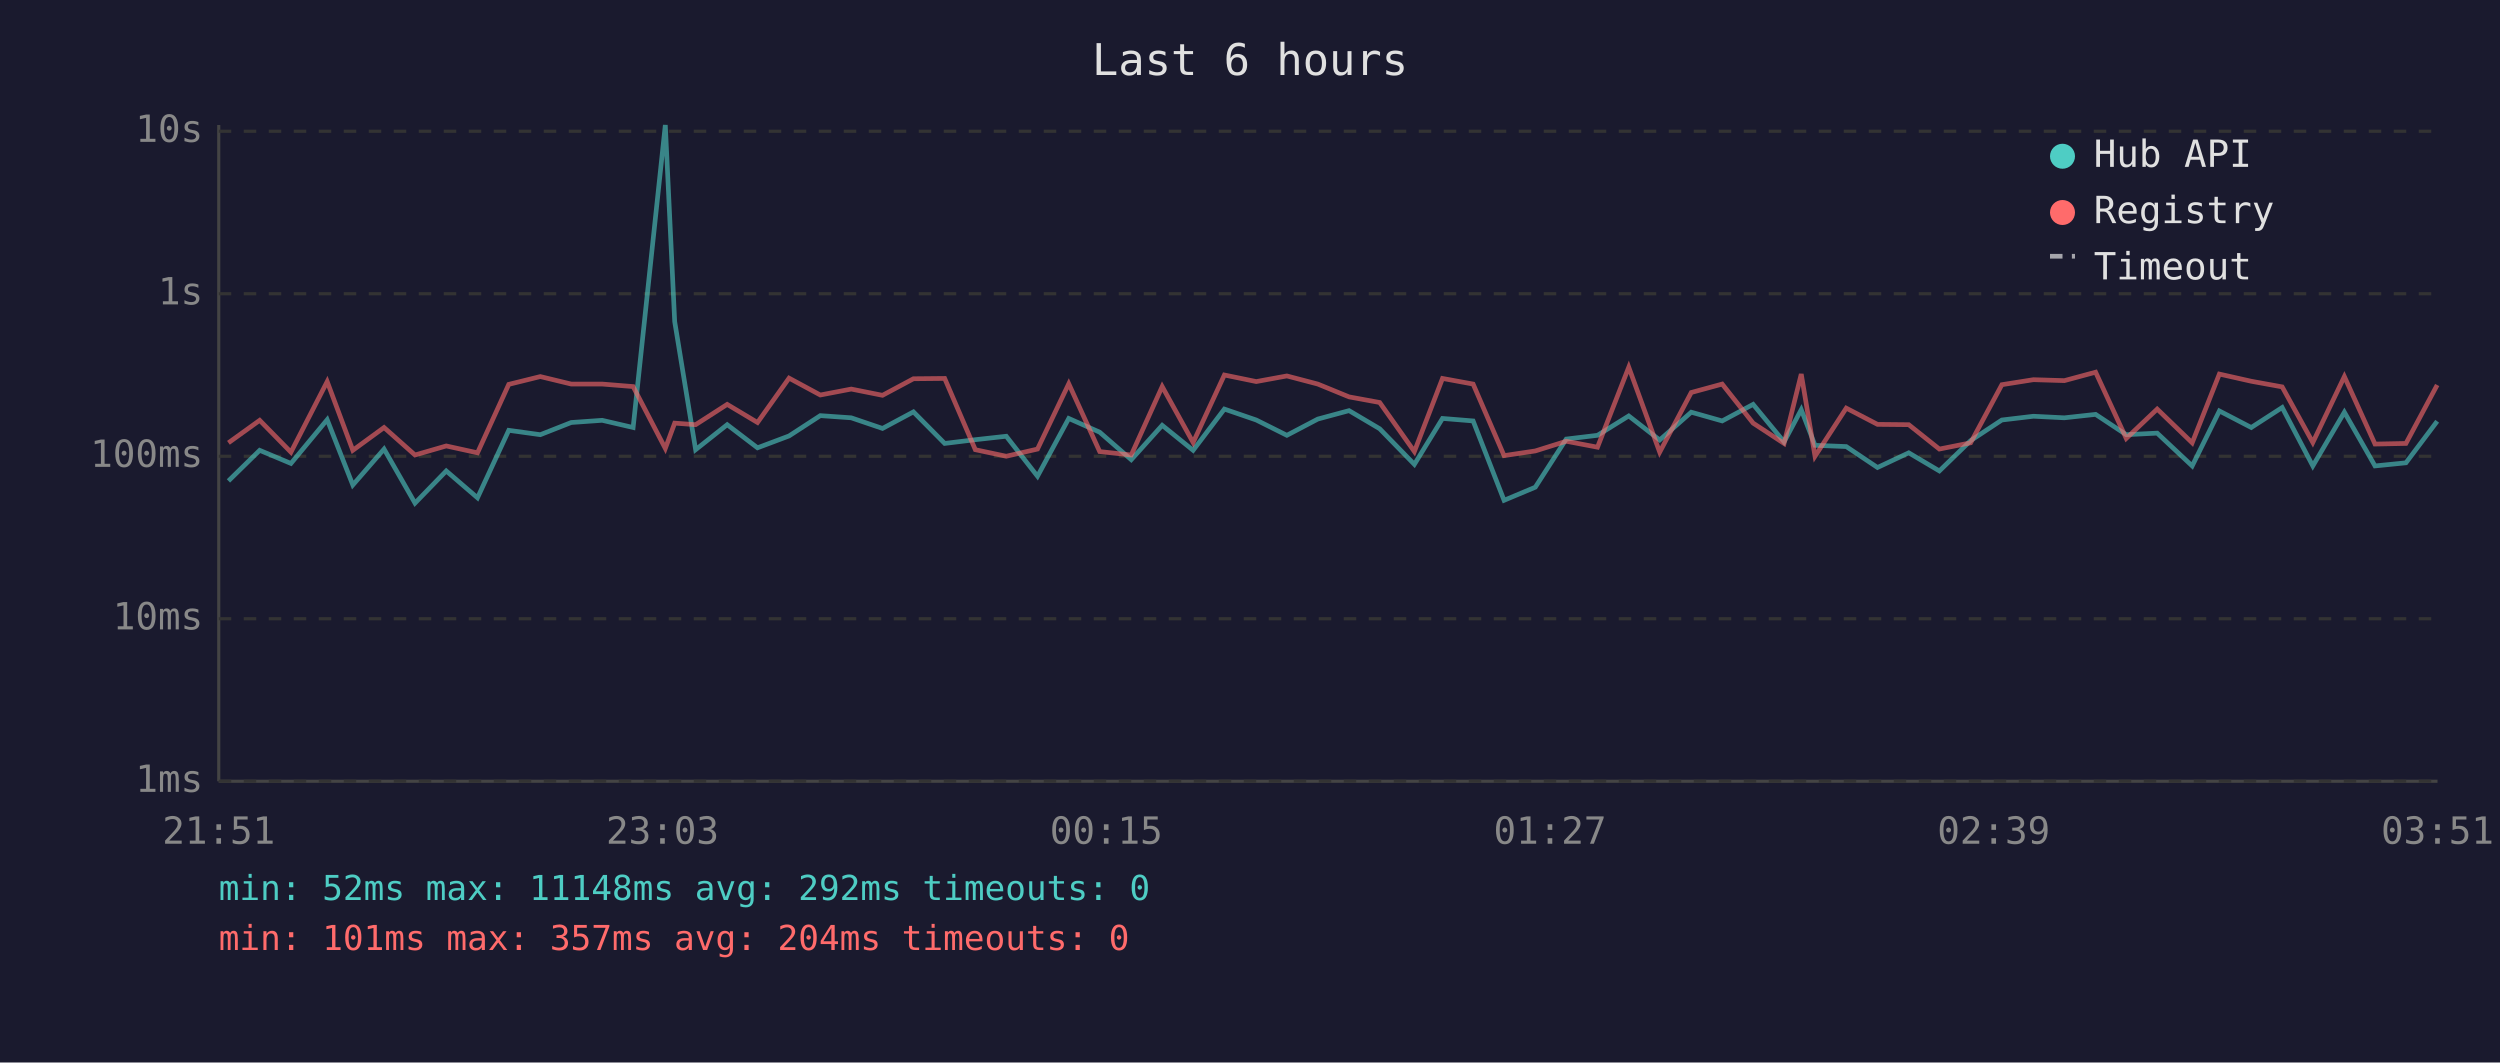
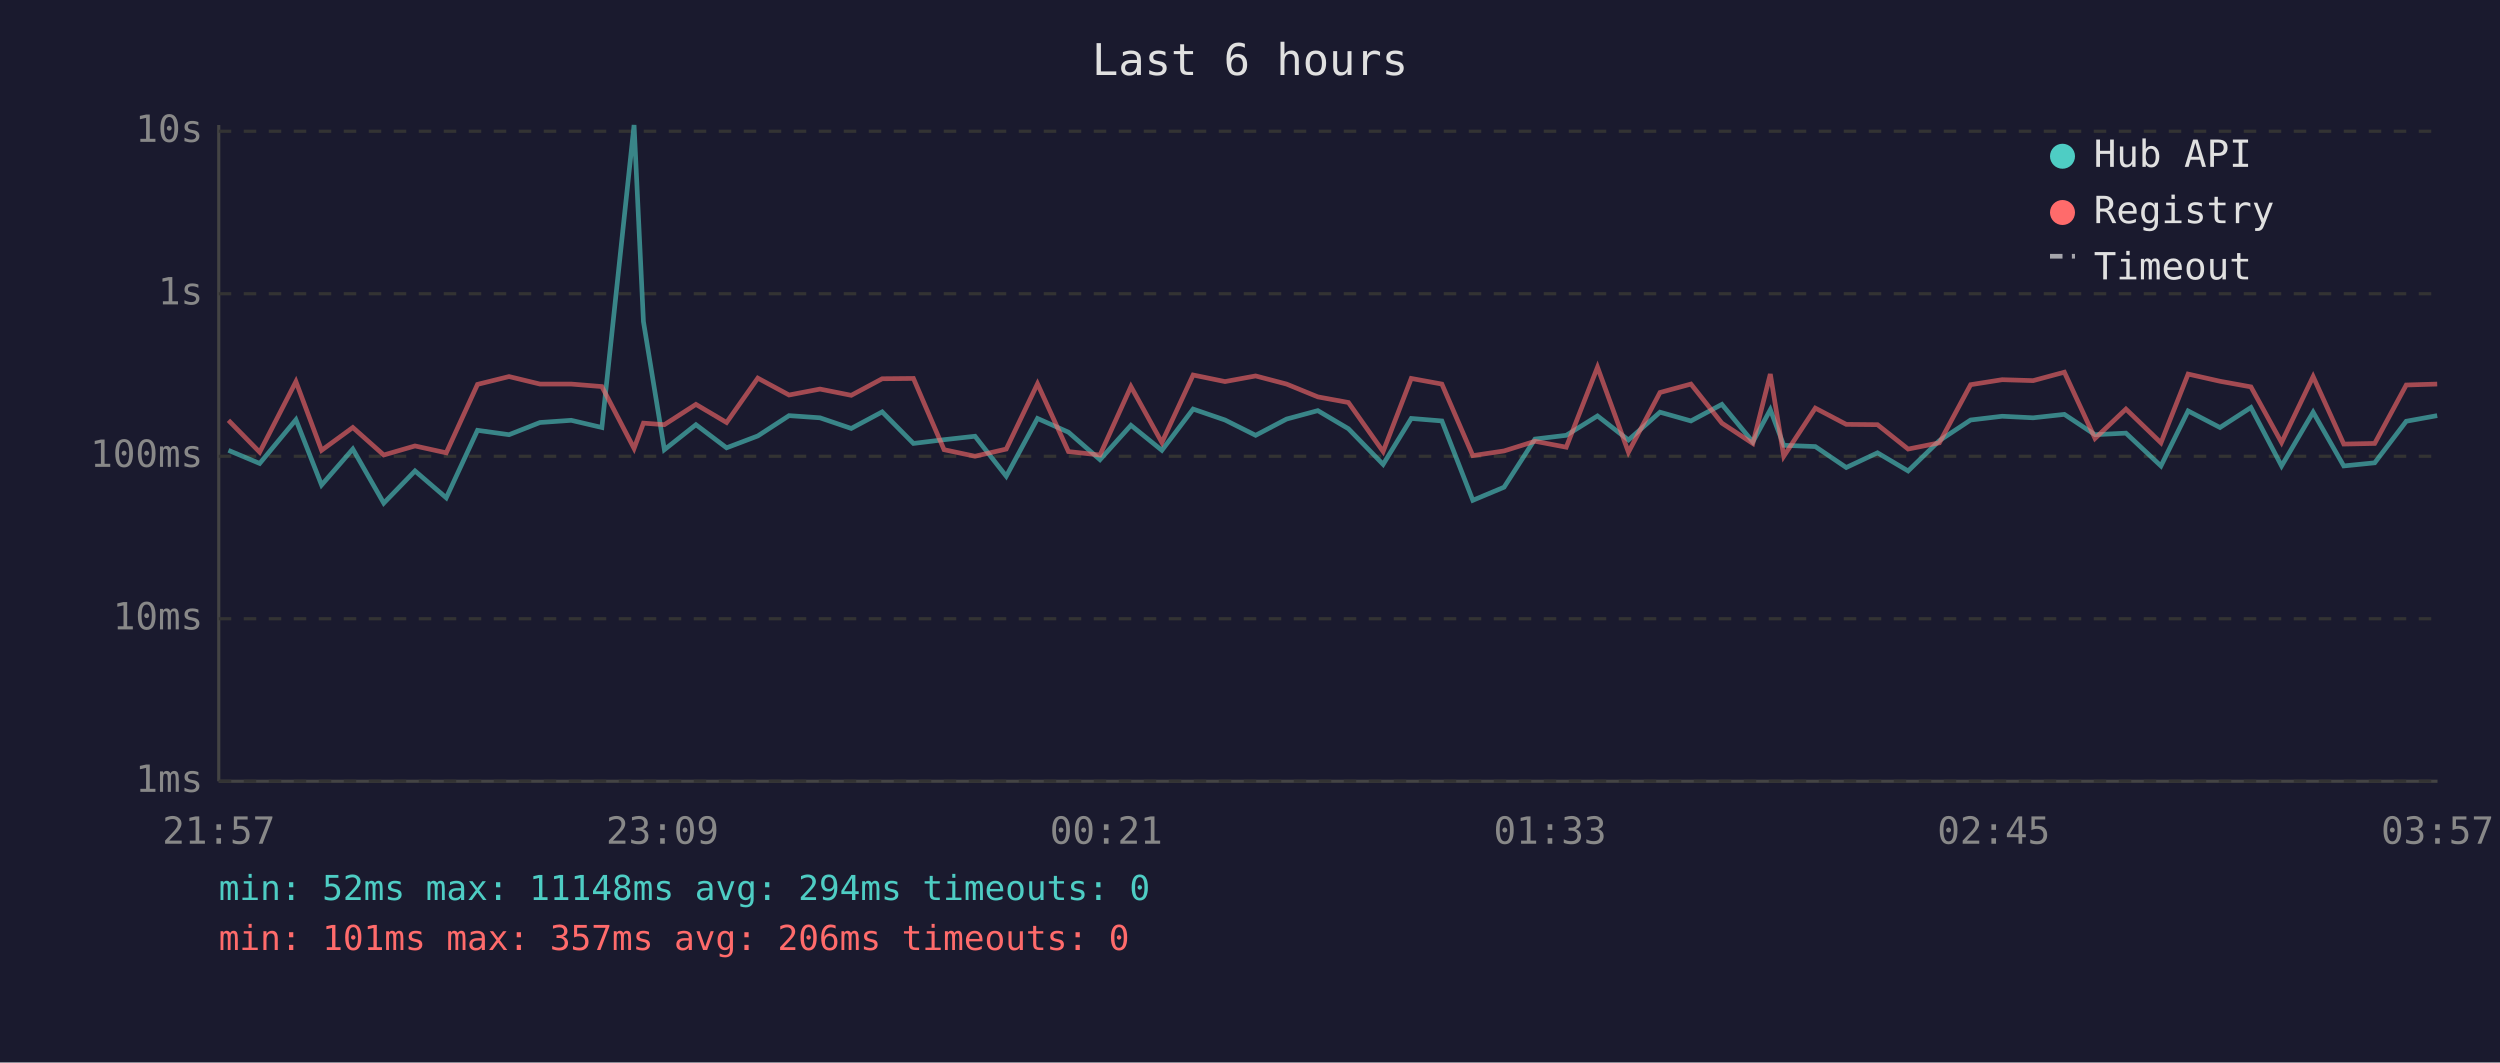
<svg xmlns="http://www.w3.org/2000/svg" viewBox="0 0 800 340" font-family="monospace" font-size="12">
  <rect width="800" height="340" fill="#1a1a2e" />
  <text x="400" y="24" fill="#e0e0e0" font-size="14" text-anchor="middle">Last 6 hours</text>
  <line x1="70" y1="40" x2="70" y2="250" stroke="#444" stroke-width="1" />
  <line x1="70" y1="250" x2="780" y2="250" stroke="#444" stroke-width="1" />
  <line x1="70" y1="250" x2="780" y2="250" stroke="#333" stroke-width="1" stroke-dasharray="4" />
  <text x="65" y="250" fill="#888" text-anchor="end" dominant-baseline="middle">1ms</text>
  <line x1="70" y1="198" x2="780" y2="198" stroke="#333" stroke-width="1" stroke-dasharray="4" />
  <text x="65" y="198" fill="#888" text-anchor="end" dominant-baseline="middle">10ms</text>
  <line x1="70" y1="146" x2="780" y2="146" stroke="#333" stroke-width="1" stroke-dasharray="4" />
  <text x="65" y="146" fill="#888" text-anchor="end" dominant-baseline="middle">100ms</text>
  <line x1="70" y1="94" x2="780" y2="94" stroke="#333" stroke-width="1" stroke-dasharray="4" />
  <text x="65" y="94" fill="#888" text-anchor="end" dominant-baseline="middle">1s</text>
  <line x1="70" y1="42" x2="780" y2="42" stroke="#333" stroke-width="1" stroke-dasharray="4" />
  <text x="65" y="42" fill="#888" text-anchor="end" dominant-baseline="middle">10s</text>
-   <text x="70" y="270" fill="#888" text-anchor="middle">21:51</text>
-   <text x="212" y="270" fill="#888" text-anchor="middle">23:03</text>
-   <text x="354" y="270" fill="#888" text-anchor="middle">00:15</text>
-   <text x="496" y="270" fill="#888" text-anchor="middle">01:27</text>
-   <text x="638" y="270" fill="#888" text-anchor="middle">02:39</text>
-   <text x="780" y="270" fill="#888" text-anchor="middle">03:51</text>
-   <polyline points="73.1,153.9 83.1,144.1 93.1,148.3 104.7,134.3 112.9,155.2 122.9,143.7 132.8,161.0 142.8,150.7 152.8,159.3 162.8,137.7 172.9,139.1 182.8,135.2 192.7,134.5 202.6,136.8 212.9,40.0 215.9,102.9 222.6,143.9 232.7,135.9 242.4,143.3 252.5,139.5 262.5,133.0 272.4,133.7 282.4,137.1 292.3,131.8 302.3,141.9 312.1,140.7 322.0,139.6 332.0,152.4 342.0,133.9 351.9,138.3 362.0,147.1 371.9,136.1 381.8,144.1 391.8,130.9 402.0,134.4 411.8,139.3 421.7,134.1 431.7,131.4 441.5,137.2 452.6,148.6 461.6,133.9 471.4,134.7 481.3,160.1 491.3,155.9 501.2,140.5 511.2,139.3 521.2,133.1 531.1,140.8 541.2,131.9 551.1,134.7 561.0,129.4 570.9,141.4 576.4,131.1 580.8,142.5 590.8,142.9 600.8,149.6 610.8,144.9 620.6,150.7 630.6,141.0 640.6,134.4 650.7,133.2 660.6,133.7 670.6,132.6 680.4,139.1 690.3,138.6 701.5,149.1 710.2,131.5 720.4,136.8 730.3,130.4 740.1,149.1 750.2,131.9 760.0,149.1 769.9,148.1 779.9,134.8" fill="none" stroke="#4ecdc4" stroke-width="1.5" opacity="0.6" />
-   <polyline points="73.1,141.7 83.1,134.5 93.1,144.7 104.7,122.1 112.9,144.1 122.9,136.8 132.8,145.6 142.8,142.7 152.8,144.9 162.8,123.0 172.9,120.5 182.8,122.9 192.7,122.9 202.6,123.7 212.9,143.5 215.9,135.4 222.6,135.9 232.7,129.4 242.4,135.2 252.5,121.0 262.5,126.4 272.4,124.5 282.4,126.5 292.3,121.2 302.3,121.1 312.1,143.9 322.0,146.0 332.0,143.7 342.0,122.8 351.9,144.5 362.0,145.6 371.9,123.7 381.8,141.6 391.8,120.0 402.0,122.1 411.8,120.3 421.7,122.9 431.7,127.0 441.5,128.8 452.6,144.5 461.6,121.1 471.4,122.9 481.3,145.8 491.3,144.3 501.2,141.2 511.2,143.1 521.2,117.5 531.1,144.7 541.2,125.6 551.1,122.9 561.0,135.4 570.9,141.9 576.4,119.7 580.8,146.0 590.8,130.6 600.8,135.8 610.8,135.9 620.6,143.7 630.6,141.7 640.6,123.1 650.7,121.5 660.6,121.8 670.6,119.1 680.4,140.3 690.3,130.9 701.5,141.7 710.2,119.7 720.4,122.0 730.3,123.8 740.1,141.6 750.2,120.5 760.0,142.1 769.9,141.9 779.9,123.2" fill="none" stroke="#ff6b6b" stroke-width="1.5" opacity="0.6" />
+   <text x="70" y="270" fill="#888" text-anchor="middle">21:57</text>
+   <text x="212" y="270" fill="#888" text-anchor="middle">23:09</text>
+   <text x="354" y="270" fill="#888" text-anchor="middle">00:21</text>
+   <text x="496" y="270" fill="#888" text-anchor="middle">01:33</text>
+   <text x="638" y="270" fill="#888" text-anchor="middle">02:45</text>
+   <text x="780" y="270" fill="#888" text-anchor="middle">03:57</text>
+   <polyline points="73.1,144.1 83.1,148.3 94.7,134.3 102.9,155.2 112.9,143.7 122.8,161.0 132.8,150.7 142.8,159.3 152.8,137.7 162.9,139.1 172.8,135.2 182.8,134.5 192.6,136.8 202.9,40.0 205.9,102.9 212.6,143.9 222.7,135.9 232.5,143.3 242.5,139.5 252.5,133.0 262.4,133.7 272.4,137.1 282.3,131.8 292.3,141.9 302.1,140.7 312.0,139.6 322.0,152.4 332.0,133.9 341.9,138.3 352.0,147.1 361.9,136.1 371.8,144.1 381.8,130.9 392.0,134.4 401.8,139.3 411.7,134.1 421.7,131.4 431.5,137.2 442.6,148.6 451.6,133.9 461.4,134.7 471.3,160.1 481.3,155.9 491.2,140.5 501.2,139.3 511.2,133.1 521.1,140.8 531.2,131.9 541.1,134.7 551.0,129.4 560.9,141.4 566.5,131.1 570.8,142.5 580.9,142.9 590.8,149.6 600.8,144.9 610.6,150.7 620.6,141.0 630.6,134.4 640.7,133.2 650.6,133.7 660.6,132.6 670.4,139.1 680.3,138.6 691.5,149.1 700.2,131.5 710.4,136.8 720.3,130.4 730.1,149.1 740.2,131.9 750.0,149.1 759.9,148.1 770.0,134.8 779.9,133.0" fill="none" stroke="#4ecdc4" stroke-width="1.5" opacity="0.6" />
+   <polyline points="73.1,134.5 83.1,144.7 94.7,122.1 102.9,144.1 112.9,136.8 122.8,145.6 132.8,142.7 142.8,144.9 152.8,123.0 162.9,120.5 172.8,122.9 182.8,122.9 192.6,123.7 202.9,143.5 205.9,135.4 212.6,135.9 222.7,129.4 232.5,135.2 242.5,121.0 252.5,126.4 262.4,124.5 272.4,126.5 282.3,121.2 292.3,121.1 302.1,143.9 312.0,146.0 322.0,143.7 332.0,122.8 341.9,144.5 352.0,145.6 361.9,123.7 371.8,141.6 381.8,120.0 392.0,122.1 401.8,120.3 411.7,122.9 421.7,127.0 431.5,128.8 442.6,144.5 451.6,121.1 461.4,122.9 471.3,145.8 481.3,144.3 491.2,141.2 501.2,143.1 511.2,117.5 521.1,144.7 531.2,125.6 541.1,122.9 551.0,135.4 560.9,141.9 566.5,119.7 570.8,146.0 580.9,130.6 590.8,135.8 600.8,135.9 610.6,143.7 620.6,141.7 630.6,123.1 640.7,121.5 650.6,121.8 660.6,119.1 670.4,140.3 680.3,130.9 691.5,141.7 700.2,119.7 710.4,122.0 720.3,123.8 730.1,141.6 740.2,120.5 750.0,142.1 759.9,141.9 770.0,123.2 779.9,122.9" fill="none" stroke="#ff6b6b" stroke-width="1.5" opacity="0.6" />
  <circle cx="660" cy="50" r="4" fill="#4ecdc4" />
  <text x="670" y="50" fill="#e0e0e0" dominant-baseline="middle">Hub API</text>
  <circle cx="660" cy="68" r="4" fill="#ff6b6b" />
  <text x="670" y="68" fill="#e0e0e0" dominant-baseline="middle">Registry</text>
  <line x1="656" y1="82" x2="664" y2="82" stroke="#e0e0e0" stroke-width="1.5" stroke-dasharray="4,3" opacity="0.7" />
  <text x="670" y="86" fill="#e0e0e0" dominant-baseline="middle">Timeout</text>
-   <text x="70" y="288" fill="#4ecdc4" font-size="11">min: 52ms  max: 11148ms  avg: 292ms  timeouts: 0</text>
-   <text x="70" y="304" fill="#ff6b6b" font-size="11">min: 101ms  max: 357ms  avg: 204ms  timeouts: 0</text>
+   <text x="70" y="288" fill="#4ecdc4" font-size="11">min: 52ms  max: 11148ms  avg: 294ms  timeouts: 0</text>
+   <text x="70" y="304" fill="#ff6b6b" font-size="11">min: 101ms  max: 357ms  avg: 206ms  timeouts: 0</text>
</svg>
